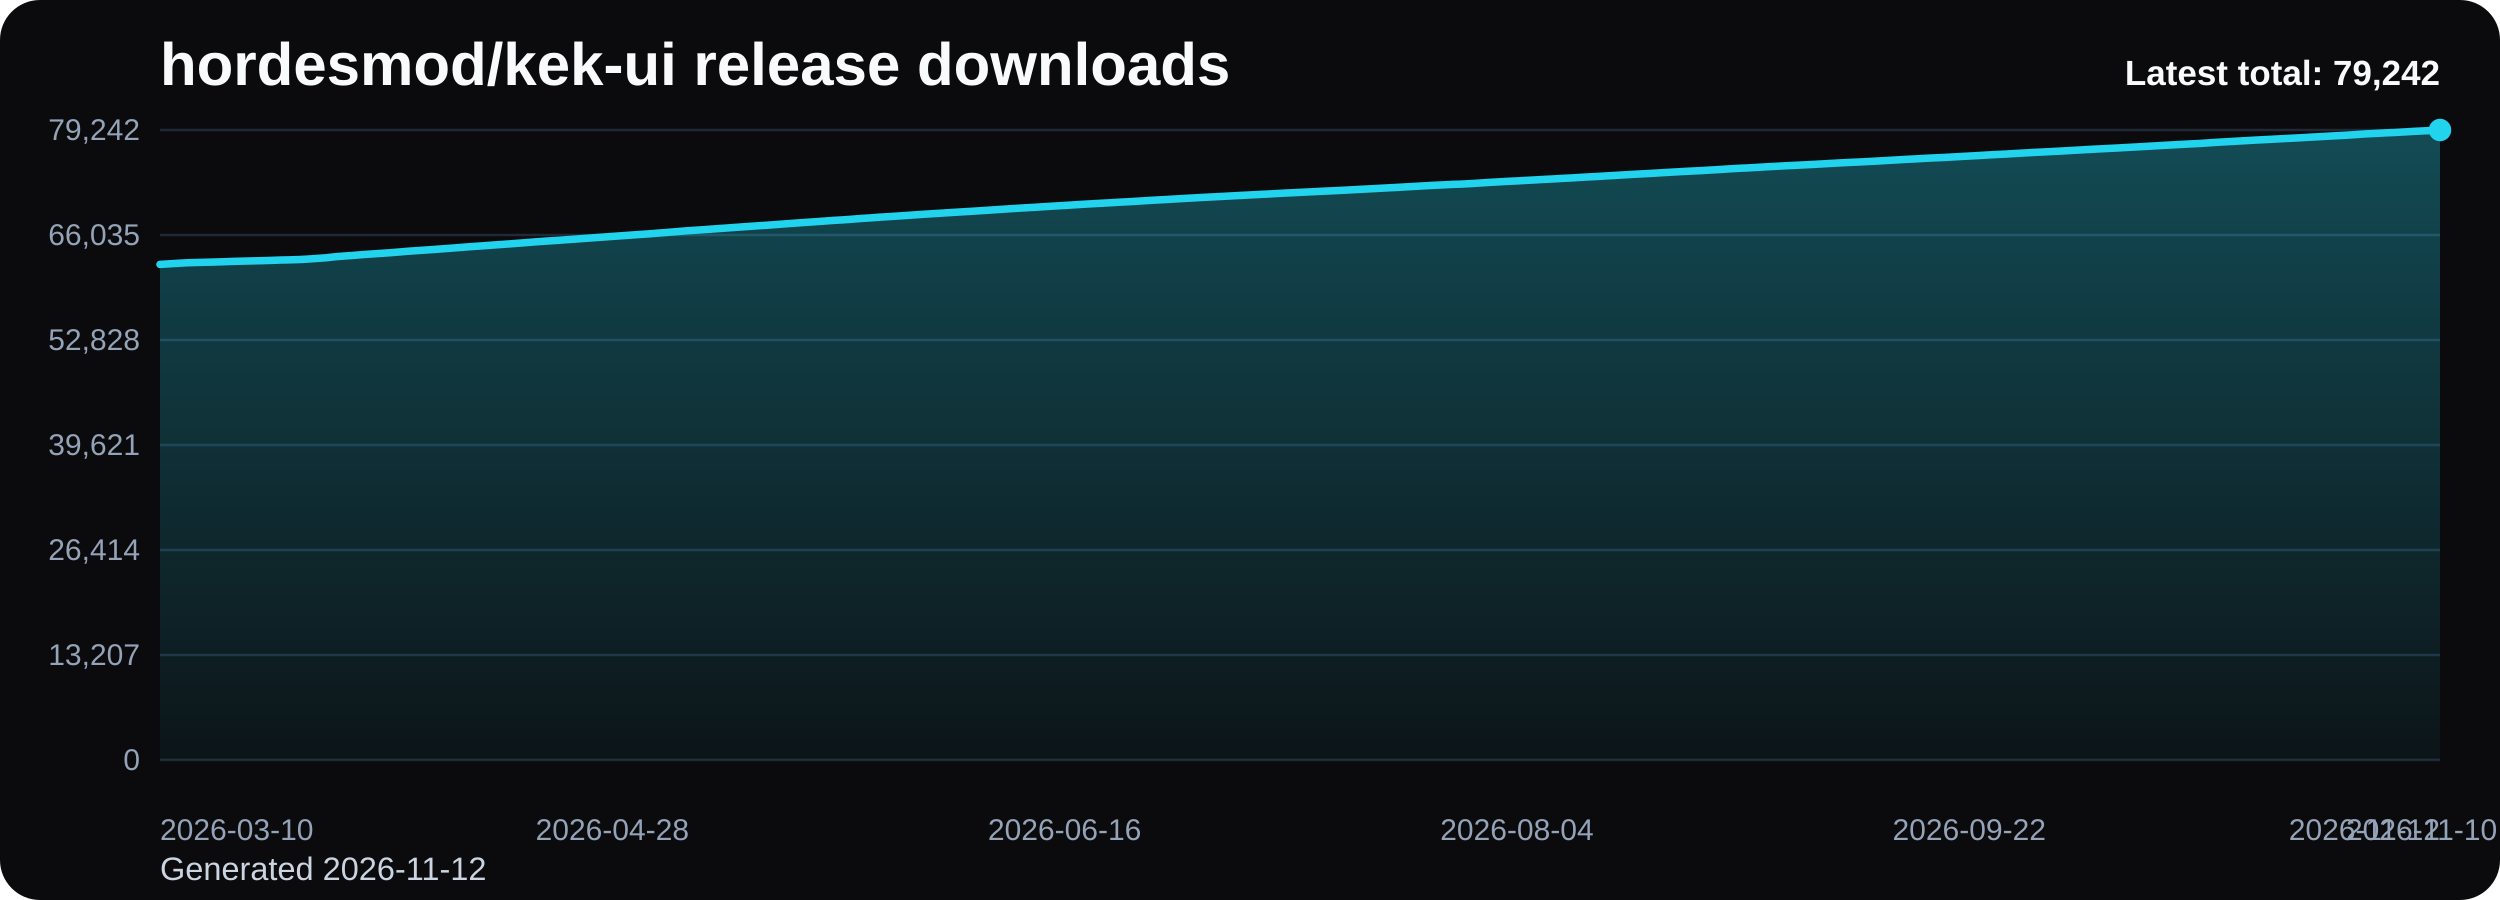
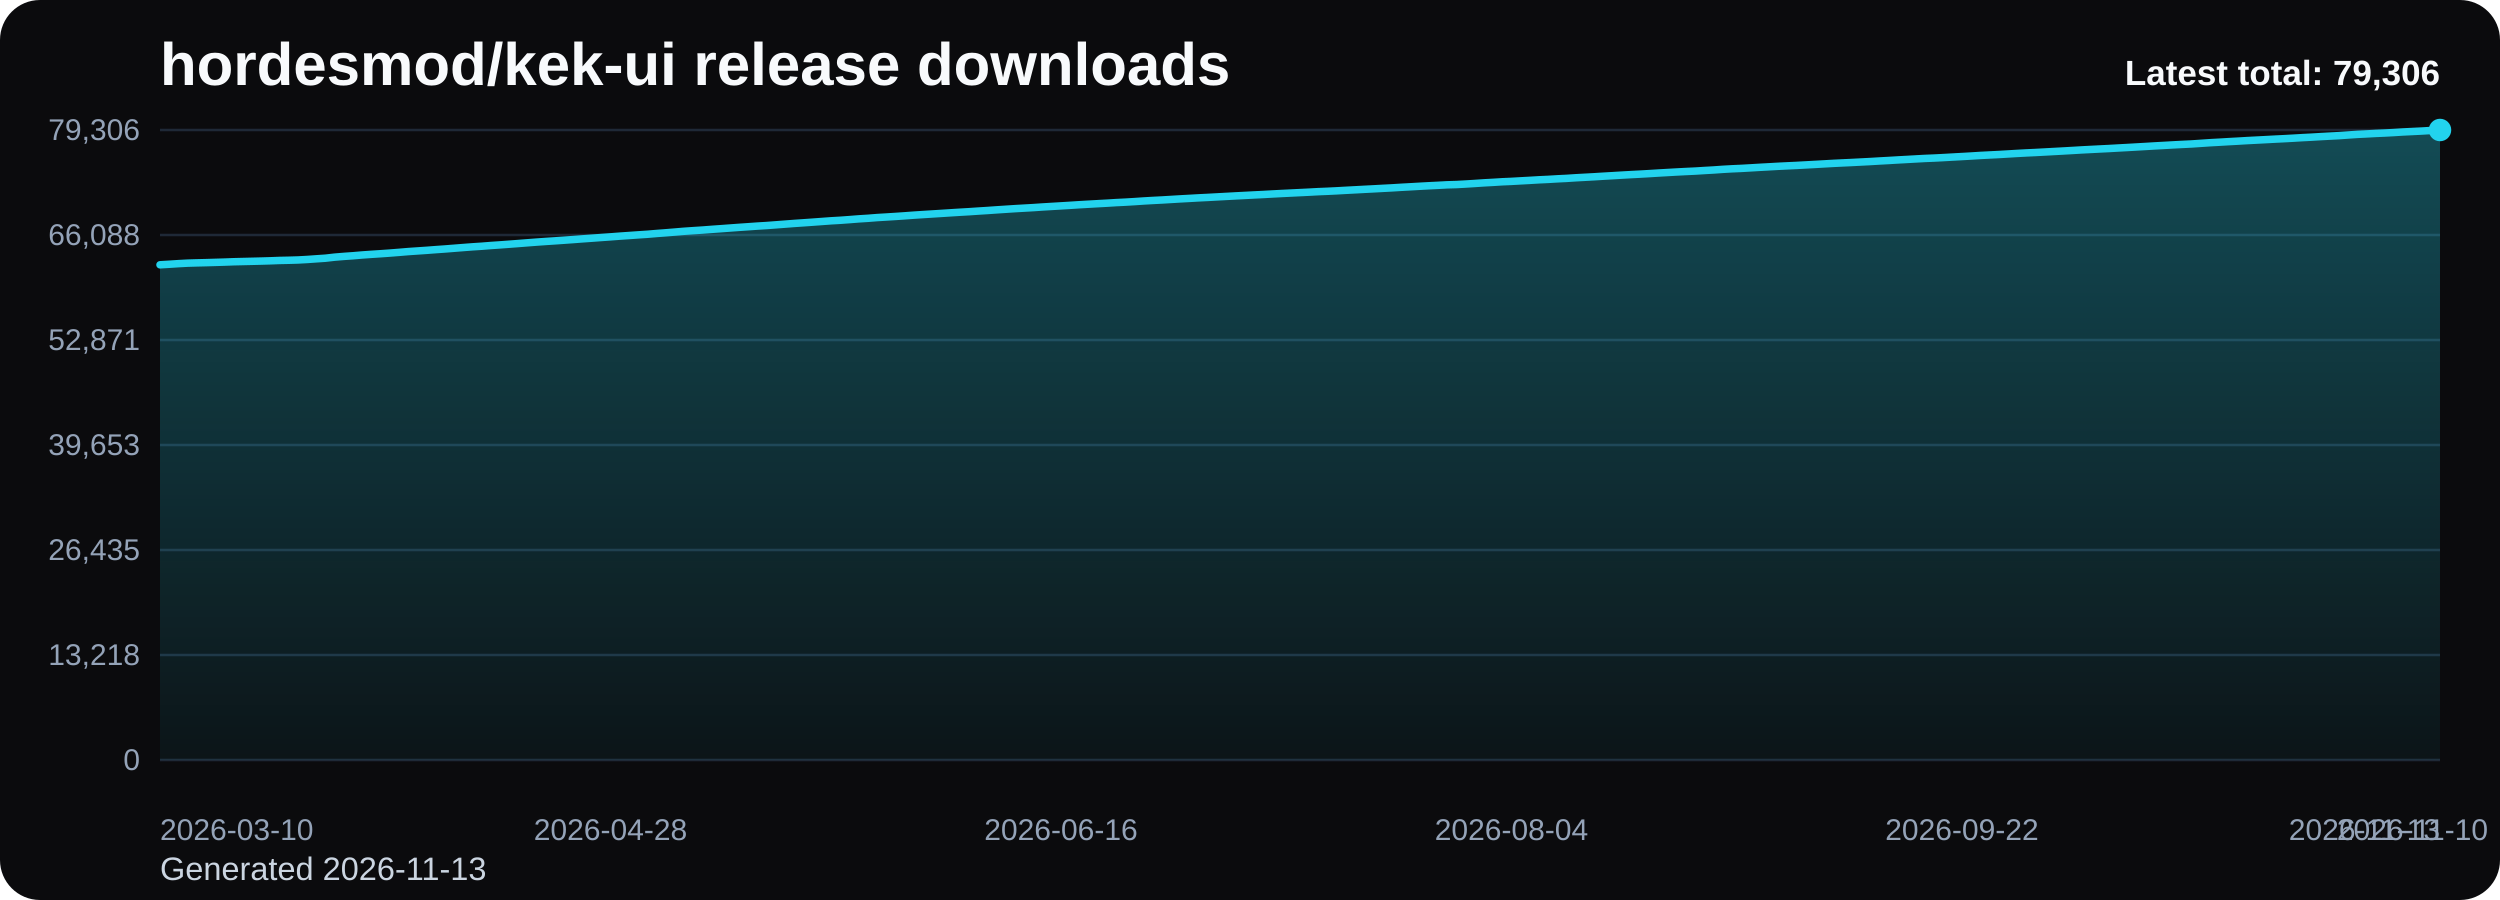
<svg xmlns="http://www.w3.org/2000/svg" viewBox="0 0 1000 360" role="img" aria-label="hordesmod/kek-ui release downloads chart">
  <defs>
    <linearGradient id="fill-total-trend-black" x1="0" y1="0" x2="0" y2="1">
      <stop offset="0%" stop-color="#22d3ee" stop-opacity="0.32" />
      <stop offset="100%" stop-color="#22d3ee" stop-opacity="0.05" />
    </linearGradient>
    <style>
      .bg { fill: #0b0b0d; }
      .title { font: 700 24px Arial, sans-serif; fill: #f8fafc; }
      .sub { font: 400 13px Arial, sans-serif; fill: #cbd5e1; }
      .grid { stroke: #1f2937; stroke-width: 1; }
      .axis { font: 400 12px Arial, sans-serif; fill: #94a3b8; }
      .line { fill: none; stroke: #22d3ee; stroke-width: 3; stroke-linecap: round; stroke-linejoin: round; }
      .dot { fill: #22d3ee; }
      .value { font: 600 11px Arial, sans-serif; fill: #cbd5e1; }
      .latest { font: 700 14px Arial, sans-serif; fill: #f8fafc; }
    </style>
  </defs>
  <rect class="bg" x="0" y="0" width="1000" height="360" rx="16" />
  <text class="title" x="64" y="34">hordesmod/kek-ui release downloads</text>
-   <text class="sub" x="64" y="352">Generated 2026-11-12</text>
+   <text class="sub" x="64" y="352">Generated 2026-11-13</text>
  <line x1="64" y1="52.00" x2="976" y2="52.00" class="grid" />
-   <text x="56" y="56.00" text-anchor="end" class="axis">79,242</text>
+   <text x="56" y="56.00" text-anchor="end" class="axis">79,306</text>
  <line x1="64" y1="94.00" x2="976" y2="94.00" class="grid" />
-   <text x="56" y="98.00" text-anchor="end" class="axis">66,035</text>
+   <text x="56" y="98.00" text-anchor="end" class="axis">66,088</text>
  <line x1="64" y1="136.00" x2="976" y2="136.00" class="grid" />
-   <text x="56" y="140.00" text-anchor="end" class="axis">52,828</text>
+   <text x="56" y="140.00" text-anchor="end" class="axis">52,871</text>
  <line x1="64" y1="178.00" x2="976" y2="178.00" class="grid" />
-   <text x="56" y="182.00" text-anchor="end" class="axis">39,621</text>
+   <text x="56" y="182.00" text-anchor="end" class="axis">39,653</text>
  <line x1="64" y1="220.00" x2="976" y2="220.00" class="grid" />
-   <text x="56" y="224.00" text-anchor="end" class="axis">26,414</text>
+   <text x="56" y="224.00" text-anchor="end" class="axis">26,435</text>
  <line x1="64" y1="262.00" x2="976" y2="262.00" class="grid" />
-   <text x="56" y="266.00" text-anchor="end" class="axis">13,207</text>
+   <text x="56" y="266.00" text-anchor="end" class="axis">13,218</text>
  <line x1="64" y1="304.00" x2="976" y2="304.00" class="grid" />
  <text x="56" y="308.00" text-anchor="end" class="axis">0</text>
-   <path d="M 64.00 304 L 64.00 105.76 L 67.69 105.54 L 71.38 105.30 L 75.08 105.10 L 78.77 104.99 L 82.46 104.90 L 86.15 104.79 L 89.85 104.68 L 93.54 104.54 L 97.23 104.45 L 100.92 104.36 L 104.62 104.27 L 108.31 104.16 L 112.00 104.02 L 115.69 103.94 L 119.38 103.83 L 123.08 103.63 L 126.77 103.37 L 130.46 103.11 L 134.15 102.69 L 137.85 102.40 L 141.54 102.14 L 145.23 101.83 L 148.92 101.57 L 152.62 101.33 L 156.31 101.07 L 160.00 100.77 L 163.69 100.46 L 167.38 100.21 L 171.08 99.96 L 174.77 99.69 L 178.46 99.42 L 182.15 99.14 L 185.85 98.84 L 189.54 98.57 L 193.23 98.32 L 196.92 98.04 L 200.62 97.78 L 204.31 97.52 L 208.00 97.24 L 211.69 96.94 L 215.38 96.66 L 219.08 96.40 L 222.77 96.17 L 226.46 95.90 L 230.15 95.64 L 233.85 95.36 L 237.54 95.10 L 241.23 94.83 L 244.92 94.57 L 248.62 94.30 L 252.31 94.04 L 256.00 93.78 L 259.69 93.54 L 263.38 93.23 L 267.08 92.95 L 270.77 92.65 L 274.46 92.34 L 278.15 92.09 L 281.85 91.85 L 285.54 91.57 L 289.23 91.31 L 292.92 91.04 L 296.62 90.77 L 300.31 90.52 L 304.00 90.26 L 307.69 90.03 L 311.38 89.75 L 315.08 89.47 L 318.77 89.20 L 322.46 88.94 L 326.15 88.69 L 329.85 88.42 L 333.54 88.15 L 337.23 87.94 L 340.92 87.67 L 344.62 87.38 L 348.31 87.15 L 352.00 86.86 L 355.69 86.64 L 359.38 86.40 L 363.08 86.15 L 366.77 85.88 L 370.46 85.64 L 374.15 85.41 L 377.85 85.18 L 381.54 84.94 L 385.23 84.72 L 388.92 84.50 L 392.62 84.26 L 396.31 84.02 L 400.00 83.77 L 403.69 83.52 L 407.38 83.29 L 411.08 83.07 L 414.77 82.86 L 418.46 82.62 L 422.15 82.39 L 425.85 82.17 L 429.54 81.95 L 433.23 81.71 L 436.92 81.50 L 440.62 81.29 L 444.31 81.09 L 448.00 80.86 L 451.69 80.68 L 455.38 80.46 L 459.08 80.21 L 462.77 80.00 L 466.46 79.81 L 470.15 79.59 L 473.85 79.37 L 477.54 79.17 L 481.23 78.95 L 484.92 78.77 L 488.62 78.58 L 492.31 78.38 L 496.00 78.18 L 499.69 77.99 L 503.38 77.80 L 507.08 77.62 L 510.77 77.41 L 514.46 77.21 L 518.15 77.04 L 521.85 76.85 L 525.54 76.67 L 529.23 76.48 L 532.92 76.32 L 536.62 76.14 L 540.31 75.94 L 544.00 75.74 L 547.69 75.55 L 551.38 75.35 L 555.08 75.15 L 558.77 74.96 L 562.46 74.74 L 566.15 74.54 L 569.85 74.32 L 573.54 74.12 L 577.23 73.95 L 580.92 73.75 L 584.62 73.64 L 588.31 73.44 L 592.00 73.21 L 595.69 72.96 L 599.38 72.76 L 603.08 72.53 L 606.77 72.37 L 610.46 72.15 L 614.15 71.96 L 617.85 71.74 L 621.54 71.56 L 625.23 71.34 L 628.92 71.16 L 632.62 70.92 L 636.31 70.72 L 640.00 70.52 L 643.69 70.29 L 647.38 70.08 L 651.08 69.86 L 654.77 69.65 L 658.46 69.46 L 662.15 69.25 L 665.85 69.02 L 669.54 68.81 L 673.23 68.60 L 676.92 68.41 L 680.62 68.24 L 684.31 68.01 L 688.00 67.80 L 691.69 67.54 L 695.38 67.33 L 699.08 67.17 L 702.77 66.96 L 706.46 66.73 L 710.15 66.54 L 713.85 66.33 L 717.54 66.15 L 721.23 65.97 L 724.92 65.78 L 728.62 65.58 L 732.31 65.36 L 736.00 65.16 L 739.69 64.97 L 743.38 64.81 L 747.08 64.62 L 750.77 64.43 L 754.46 64.21 L 758.15 64.00 L 761.85 63.78 L 765.54 63.59 L 769.23 63.38 L 772.92 63.18 L 776.62 63.03 L 780.31 62.83 L 784.00 62.62 L 787.69 62.42 L 791.38 62.22 L 795.08 61.99 L 798.77 61.80 L 802.46 61.62 L 806.15 61.39 L 809.85 61.18 L 813.54 60.97 L 817.23 60.80 L 820.92 60.60 L 824.62 60.41 L 828.31 60.20 L 832.00 59.99 L 835.69 59.77 L 839.38 59.58 L 843.08 59.39 L 846.77 59.21 L 850.46 59.00 L 854.15 58.80 L 857.85 58.59 L 861.54 58.38 L 865.23 58.16 L 868.92 57.96 L 872.62 57.76 L 876.31 57.56 L 880.00 57.38 L 883.69 57.13 L 887.38 56.88 L 891.08 56.68 L 894.77 56.46 L 898.46 56.26 L 902.15 56.04 L 905.85 55.85 L 909.54 55.66 L 913.23 55.46 L 916.92 55.28 L 920.62 55.08 L 924.31 54.86 L 928.00 54.66 L 931.69 54.45 L 935.38 54.25 L 939.08 54.05 L 942.77 53.80 L 946.46 53.55 L 950.15 53.37 L 953.85 53.17 L 957.54 53.01 L 961.23 52.81 L 964.92 52.58 L 968.62 52.39 L 972.31 52.21 L 976.00 52.00 L 976.00 304 Z" fill="url(#fill-total-trend-black)" />
-   <polyline class="line" points="64.00,105.76 67.69,105.54 71.38,105.30 75.08,105.10 78.77,104.99 82.46,104.90 86.15,104.79 89.85,104.68 93.54,104.54 97.23,104.45 100.92,104.36 104.62,104.27 108.31,104.16 112.00,104.02 115.69,103.94 119.38,103.83 123.08,103.63 126.77,103.37 130.46,103.11 134.15,102.69 137.85,102.40 141.54,102.14 145.23,101.83 148.92,101.57 152.62,101.33 156.31,101.07 160.00,100.77 163.69,100.46 167.38,100.21 171.08,99.96 174.77,99.69 178.46,99.42 182.15,99.14 185.85,98.84 189.54,98.57 193.23,98.32 196.92,98.04 200.62,97.78 204.31,97.52 208.00,97.24 211.69,96.94 215.38,96.66 219.08,96.40 222.77,96.17 226.46,95.90 230.15,95.64 233.85,95.36 237.54,95.10 241.23,94.83 244.92,94.57 248.62,94.30 252.31,94.04 256.00,93.78 259.69,93.54 263.38,93.23 267.08,92.95 270.77,92.65 274.46,92.34 278.15,92.09 281.85,91.85 285.54,91.57 289.23,91.31 292.92,91.04 296.62,90.77 300.31,90.52 304.00,90.26 307.69,90.03 311.38,89.75 315.08,89.47 318.77,89.20 322.46,88.94 326.15,88.69 329.85,88.42 333.54,88.15 337.23,87.94 340.92,87.67 344.62,87.38 348.31,87.15 352.00,86.86 355.69,86.64 359.38,86.40 363.08,86.15 366.77,85.88 370.46,85.64 374.15,85.41 377.85,85.18 381.54,84.94 385.23,84.72 388.92,84.50 392.62,84.26 396.31,84.02 400.00,83.77 403.69,83.52 407.38,83.29 411.08,83.07 414.77,82.86 418.46,82.62 422.15,82.39 425.85,82.17 429.54,81.95 433.23,81.71 436.92,81.50 440.62,81.29 444.31,81.09 448.00,80.86 451.69,80.68 455.38,80.46 459.08,80.21 462.77,80.00 466.46,79.81 470.15,79.59 473.85,79.37 477.54,79.17 481.23,78.95 484.92,78.77 488.62,78.58 492.31,78.38 496.00,78.18 499.69,77.99 503.38,77.80 507.08,77.62 510.77,77.41 514.46,77.21 518.15,77.04 521.85,76.85 525.54,76.67 529.23,76.48 532.92,76.32 536.62,76.14 540.31,75.94 544.00,75.74 547.69,75.55 551.38,75.35 555.08,75.15 558.77,74.96 562.46,74.74 566.15,74.54 569.85,74.32 573.54,74.12 577.23,73.95 580.92,73.75 584.62,73.64 588.31,73.44 592.00,73.21 595.69,72.96 599.38,72.76 603.08,72.53 606.77,72.37 610.46,72.15 614.15,71.96 617.85,71.74 621.54,71.56 625.23,71.34 628.92,71.16 632.62,70.92 636.31,70.72 640.00,70.52 643.69,70.29 647.38,70.08 651.08,69.86 654.77,69.65 658.46,69.46 662.15,69.25 665.85,69.02 669.54,68.81 673.23,68.60 676.92,68.41 680.62,68.24 684.31,68.01 688.00,67.80 691.69,67.54 695.38,67.33 699.08,67.17 702.77,66.96 706.46,66.73 710.15,66.54 713.85,66.33 717.54,66.15 721.23,65.97 724.92,65.78 728.62,65.58 732.31,65.36 736.00,65.16 739.69,64.97 743.38,64.81 747.08,64.62 750.77,64.43 754.46,64.21 758.15,64.00 761.85,63.78 765.54,63.59 769.23,63.38 772.92,63.18 776.62,63.03 780.31,62.83 784.00,62.62 787.69,62.42 791.38,62.22 795.08,61.99 798.77,61.80 802.46,61.62 806.15,61.39 809.85,61.18 813.54,60.97 817.23,60.80 820.92,60.60 824.62,60.41 828.31,60.20 832.00,59.99 835.69,59.77 839.38,59.58 843.08,59.39 846.77,59.21 850.46,59.00 854.15,58.80 857.85,58.59 861.54,58.38 865.23,58.16 868.92,57.96 872.62,57.76 876.31,57.56 880.00,57.38 883.69,57.13 887.38,56.88 891.08,56.68 894.77,56.46 898.46,56.26 902.15,56.04 905.85,55.85 909.54,55.66 913.23,55.46 916.92,55.28 920.62,55.08 924.31,54.86 928.00,54.66 931.69,54.45 935.38,54.25 939.08,54.05 942.77,53.80 946.46,53.55 950.15,53.37 953.85,53.17 957.54,53.01 961.23,52.81 964.92,52.58 968.62,52.39 972.31,52.21 976.00,52.00" />
+   <path d="M 64.00 304 L 64.00 105.92 L 67.68 105.70 L 71.35 105.46 L 75.03 105.26 L 78.71 105.15 L 82.39 105.06 L 86.06 104.95 L 89.74 104.84 L 93.42 104.70 L 97.10 104.61 L 100.77 104.52 L 104.45 104.43 L 108.13 104.32 L 111.81 104.18 L 115.48 104.10 L 119.16 103.99 L 122.84 103.79 L 126.52 103.53 L 130.19 103.28 L 133.87 102.86 L 137.55 102.56 L 141.23 102.30 L 144.90 101.99 L 148.58 101.73 L 152.26 101.49 L 155.94 101.23 L 159.61 100.94 L 163.29 100.63 L 166.97 100.38 L 170.65 100.13 L 174.32 99.85 L 178.00 99.59 L 181.68 99.30 L 185.35 99.01 L 189.03 98.73 L 192.71 98.49 L 196.39 98.20 L 200.06 97.95 L 203.74 97.68 L 207.42 97.40 L 211.10 97.11 L 214.77 96.83 L 218.45 96.57 L 222.13 96.33 L 225.81 96.07 L 229.48 95.81 L 233.16 95.53 L 236.84 95.27 L 240.52 95.00 L 244.19 94.74 L 247.87 94.46 L 251.55 94.21 L 255.23 93.95 L 258.90 93.71 L 262.58 93.40 L 266.26 93.12 L 269.94 92.82 L 273.61 92.51 L 277.29 92.26 L 280.97 92.02 L 284.65 91.74 L 288.32 91.48 L 292.00 91.21 L 295.68 90.94 L 299.35 90.69 L 303.03 90.43 L 306.71 90.21 L 310.39 89.93 L 314.06 89.65 L 317.74 89.37 L 321.42 89.12 L 325.10 88.86 L 328.77 88.59 L 332.45 88.32 L 336.13 88.11 L 339.81 87.84 L 343.48 87.55 L 347.16 87.32 L 350.84 87.03 L 354.52 86.81 L 358.19 86.58 L 361.87 86.33 L 365.55 86.06 L 369.23 85.82 L 372.90 85.59 L 376.58 85.36 L 380.26 85.12 L 383.94 84.89 L 387.61 84.68 L 391.29 84.43 L 394.97 84.20 L 398.65 83.94 L 402.32 83.70 L 406.00 83.46 L 409.68 83.25 L 413.35 83.04 L 417.03 82.79 L 420.71 82.57 L 424.39 82.35 L 428.06 82.13 L 431.74 81.89 L 435.42 81.68 L 439.10 81.47 L 442.77 81.27 L 446.45 81.04 L 450.13 80.86 L 453.81 80.64 L 457.48 80.39 L 461.16 80.18 L 464.84 79.99 L 468.52 79.77 L 472.19 79.55 L 475.87 79.35 L 479.55 79.14 L 483.23 78.96 L 486.90 78.76 L 490.58 78.56 L 494.26 78.36 L 497.94 78.17 L 501.61 77.98 L 505.29 77.80 L 508.97 77.59 L 512.65 77.40 L 516.32 77.22 L 520.00 77.04 L 523.68 76.86 L 527.35 76.66 L 531.03 76.51 L 534.71 76.33 L 538.39 76.12 L 542.06 75.93 L 545.74 75.73 L 549.42 75.54 L 553.10 75.34 L 556.77 75.15 L 560.45 74.92 L 564.13 74.72 L 567.81 74.51 L 571.48 74.31 L 575.16 74.13 L 578.84 73.93 L 582.52 73.82 L 586.19 73.62 L 589.87 73.39 L 593.55 73.14 L 597.23 72.94 L 600.90 72.71 L 604.58 72.55 L 608.26 72.34 L 611.94 72.14 L 615.61 71.92 L 619.29 71.75 L 622.97 71.53 L 626.65 71.35 L 630.32 71.11 L 634.00 70.91 L 637.68 70.71 L 641.35 70.48 L 645.03 70.27 L 648.71 70.05 L 652.39 69.84 L 656.06 69.65 L 659.74 69.44 L 663.42 69.21 L 667.10 69.00 L 670.77 68.79 L 674.45 68.60 L 678.13 68.43 L 681.81 68.20 L 685.48 67.99 L 689.16 67.73 L 692.84 67.52 L 696.52 67.36 L 700.19 67.15 L 703.87 66.93 L 707.55 66.73 L 711.23 66.52 L 714.90 66.34 L 718.58 66.17 L 722.26 65.97 L 725.94 65.77 L 729.61 65.56 L 733.29 65.35 L 736.97 65.17 L 740.65 65.00 L 744.32 64.81 L 748.00 64.62 L 751.68 64.40 L 755.35 64.20 L 759.03 63.98 L 762.71 63.78 L 766.39 63.57 L 770.06 63.37 L 773.74 63.22 L 777.42 63.03 L 781.10 62.82 L 784.77 62.62 L 788.45 62.41 L 792.13 62.18 L 795.81 61.99 L 799.48 61.81 L 803.16 61.59 L 806.84 61.37 L 810.52 61.17 L 814.19 61.00 L 817.87 60.80 L 821.55 60.60 L 825.23 60.40 L 828.90 60.19 L 832.58 59.97 L 836.26 59.78 L 839.94 59.59 L 843.61 59.41 L 847.29 59.20 L 850.97 59.00 L 854.65 58.79 L 858.32 58.58 L 862.00 58.36 L 865.68 58.16 L 869.35 57.95 L 873.03 57.76 L 876.71 57.58 L 880.39 57.33 L 884.06 57.08 L 887.74 56.88 L 891.42 56.66 L 895.10 56.46 L 898.77 56.24 L 902.45 56.05 L 906.13 55.86 L 909.81 55.66 L 913.48 55.48 L 917.16 55.28 L 920.84 55.06 L 924.52 54.87 L 928.19 54.65 L 931.87 54.45 L 935.55 54.26 L 939.23 54.00 L 942.90 53.75 L 946.58 53.57 L 950.26 53.37 L 953.94 53.21 L 957.61 53.01 L 961.29 52.78 L 964.97 52.60 L 968.65 52.42 L 972.32 52.20 L 976.00 52.00 L 976.00 304 Z" fill="url(#fill-total-trend-black)" />
+   <polyline class="line" points="64.00,105.92 67.68,105.70 71.35,105.46 75.03,105.26 78.71,105.15 82.39,105.06 86.06,104.95 89.74,104.84 93.42,104.70 97.10,104.61 100.77,104.52 104.45,104.43 108.13,104.32 111.81,104.18 115.48,104.10 119.16,103.99 122.84,103.79 126.52,103.53 130.19,103.28 133.87,102.86 137.55,102.56 141.23,102.30 144.90,101.99 148.58,101.73 152.26,101.49 155.94,101.23 159.61,100.94 163.29,100.63 166.97,100.38 170.65,100.13 174.32,99.85 178.00,99.59 181.68,99.30 185.35,99.01 189.03,98.73 192.71,98.49 196.39,98.20 200.06,97.95 203.74,97.68 207.42,97.40 211.10,97.11 214.77,96.83 218.45,96.57 222.13,96.33 225.81,96.07 229.48,95.81 233.16,95.53 236.84,95.27 240.52,95.00 244.19,94.74 247.87,94.46 251.55,94.21 255.23,93.95 258.90,93.71 262.58,93.40 266.26,93.12 269.94,92.82 273.61,92.51 277.29,92.26 280.97,92.02 284.65,91.74 288.32,91.48 292.00,91.21 295.68,90.94 299.35,90.69 303.03,90.43 306.71,90.21 310.39,89.93 314.06,89.65 317.74,89.37 321.42,89.12 325.10,88.86 328.77,88.59 332.45,88.32 336.13,88.11 339.81,87.84 343.48,87.55 347.16,87.32 350.84,87.03 354.52,86.81 358.19,86.58 361.87,86.33 365.55,86.06 369.23,85.82 372.90,85.59 376.58,85.36 380.26,85.12 383.94,84.89 387.61,84.68 391.29,84.43 394.97,84.20 398.65,83.94 402.32,83.70 406.00,83.46 409.68,83.25 413.35,83.04 417.03,82.79 420.71,82.57 424.39,82.35 428.06,82.13 431.74,81.89 435.42,81.68 439.10,81.47 442.77,81.27 446.45,81.04 450.13,80.86 453.81,80.64 457.48,80.39 461.16,80.18 464.84,79.99 468.52,79.77 472.19,79.55 475.87,79.35 479.55,79.14 483.23,78.96 486.90,78.76 490.58,78.56 494.26,78.36 497.94,78.17 501.61,77.98 505.29,77.80 508.97,77.59 512.65,77.40 516.32,77.22 520.00,77.04 523.68,76.86 527.35,76.66 531.03,76.51 534.71,76.33 538.39,76.12 542.06,75.93 545.74,75.73 549.42,75.54 553.10,75.34 556.77,75.15 560.45,74.92 564.13,74.72 567.81,74.51 571.48,74.31 575.16,74.13 578.84,73.93 582.52,73.82 586.19,73.62 589.87,73.39 593.55,73.14 597.23,72.94 600.90,72.71 604.58,72.55 608.26,72.34 611.94,72.14 615.61,71.92 619.29,71.75 622.97,71.53 626.65,71.35 630.32,71.11 634.00,70.91 637.68,70.71 641.35,70.48 645.03,70.27 648.71,70.05 652.39,69.84 656.06,69.65 659.74,69.44 663.42,69.21 667.10,69.00 670.77,68.79 674.45,68.60 678.13,68.43 681.81,68.20 685.48,67.99 689.16,67.73 692.84,67.52 696.52,67.36 700.19,67.15 703.87,66.93 707.55,66.73 711.23,66.52 714.90,66.34 718.58,66.17 722.26,65.97 725.94,65.77 729.61,65.56 733.29,65.35 736.97,65.17 740.65,65.00 744.32,64.81 748.00,64.62 751.68,64.40 755.35,64.20 759.03,63.98 762.71,63.78 766.39,63.57 770.06,63.37 773.74,63.22 777.42,63.03 781.10,62.82 784.77,62.62 788.45,62.41 792.13,62.18 795.81,61.99 799.48,61.81 803.16,61.59 806.84,61.37 810.52,61.17 814.19,61.00 817.87,60.80 821.55,60.60 825.23,60.40 828.90,60.19 832.58,59.97 836.26,59.78 839.94,59.59 843.61,59.41 847.29,59.20 850.97,59.00 854.65,58.79 858.32,58.58 862.00,58.36 865.68,58.16 869.35,57.95 873.03,57.76 876.71,57.58 880.39,57.33 884.06,57.08 887.74,56.88 891.42,56.66 895.10,56.46 898.77,56.24 902.45,56.05 906.13,55.86 909.81,55.66 913.48,55.48 917.16,55.28 920.84,55.06 924.52,54.87 928.19,54.65 931.87,54.45 935.55,54.26 939.23,54.00 942.90,53.75 946.58,53.57 950.26,53.37 953.94,53.21 957.61,53.01 961.29,52.78 964.97,52.60 968.65,52.42 972.32,52.20 976.00,52.00" />
  <circle class="dot" cx="976.00" cy="52.00" r="4.5" />
  <text class="axis" x="64.00" y="336" text-anchor="start">2026-03-10</text>
-   <text class="axis" x="244.92" y="336" text-anchor="middle">2026-04-28</text>
-   <text class="axis" x="425.85" y="336" text-anchor="middle">2026-06-16</text>
-   <text class="axis" x="606.77" y="336" text-anchor="middle">2026-08-04</text>
-   <text class="axis" x="787.69" y="336" text-anchor="middle">2026-09-22</text>
-   <text class="axis" x="968.62" y="336" text-anchor="middle">2026-11-10</text>
-   <text class="axis" x="976.00" y="336" text-anchor="end">2026-11-12</text>
-   <text class="latest" x="976" y="34" text-anchor="end">Latest total: 79,242</text>
+   <text class="axis" x="244.19" y="336" text-anchor="middle">2026-04-28</text>
+   <text class="axis" x="424.39" y="336" text-anchor="middle">2026-06-16</text>
+   <text class="axis" x="604.58" y="336" text-anchor="middle">2026-08-04</text>
+   <text class="axis" x="784.77" y="336" text-anchor="middle">2026-09-22</text>
+   <text class="axis" x="964.97" y="336" text-anchor="middle">2026-11-10</text>
+   <text class="axis" x="976.00" y="336" text-anchor="end">2026-11-13</text>
+   <text class="latest" x="976" y="34" text-anchor="end">Latest total: 79,306</text>
</svg>
